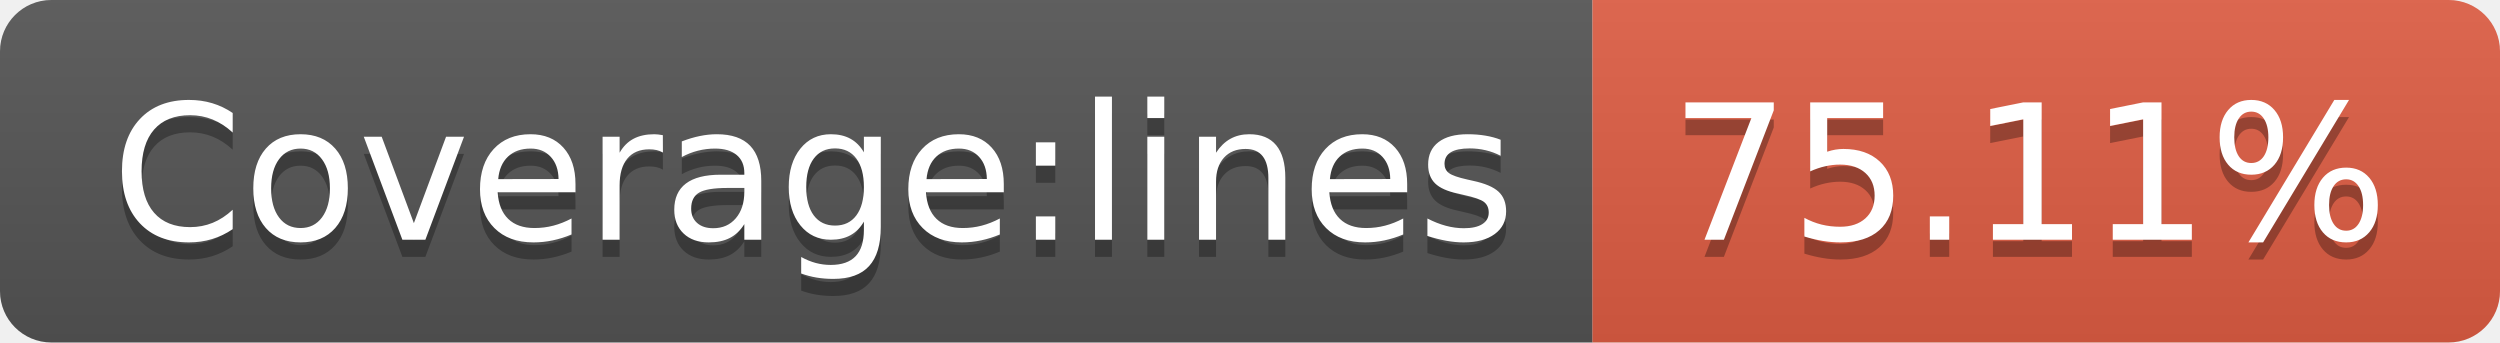
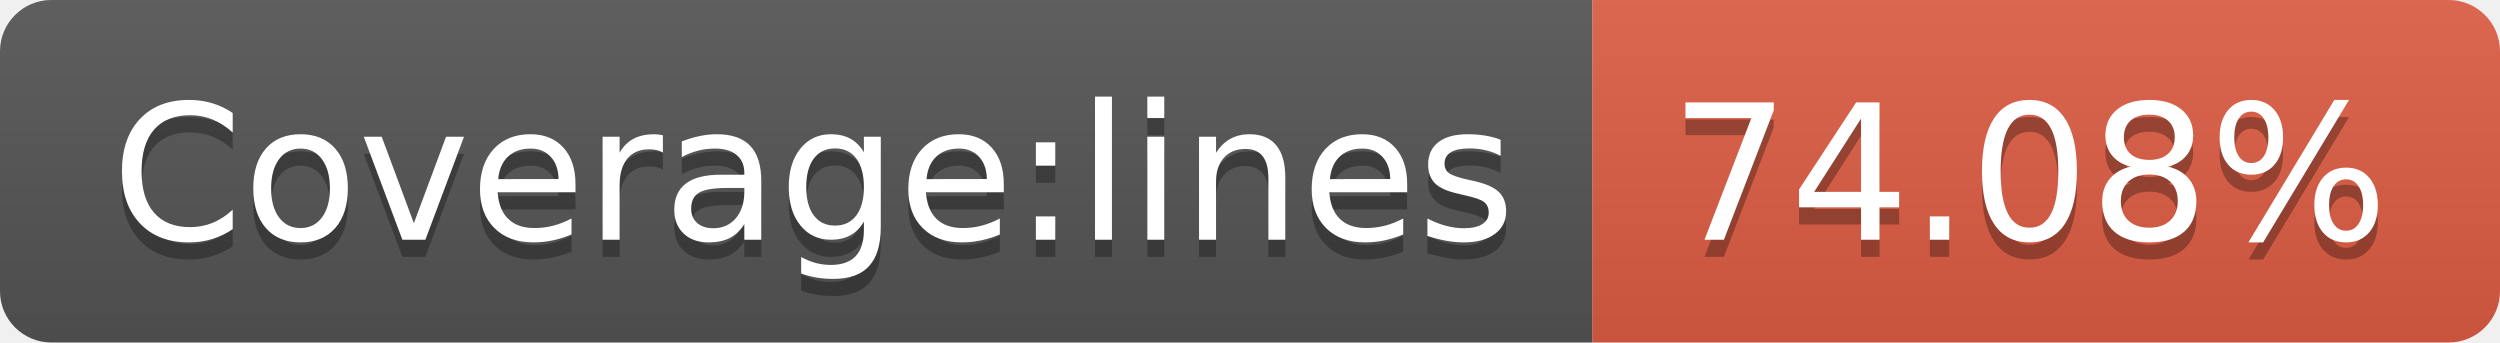
- <svg xmlns="http://www.w3.org/2000/svg" width="146" height="20" role="img" aria-label="Coverage:lines: 75.11%">
+ <svg xmlns="http://www.w3.org/2000/svg" width="146" height="20" role="img" aria-label="Coverage:lines: 74.08%">
  <linearGradient id="s" x2="0" y2="100%">
    <stop offset="0" stop-color="#bbb" stop-opacity=".1" />
    <stop offset="1" stop-opacity=".1" />
  </linearGradient>
  <clipPath id="r">
    <rect width="146" height="20" rx="3" fill="#fff" />
  </clipPath>
  <g clip-path="url(#r)">
    <rect width="93" height="20" fill="#555" />
    <rect x="93" width="53" height="20" fill="#e05d44" />
    <rect width="146" height="20" fill="url(#s)" />
  </g>
  <g fill="#fff" text-anchor="middle" font-family="Verdana,Geneva,DejaVu Sans,sans-serif" text-rendering="geometricPrecision" font-size="110">
    <text aria-hidden="true" x="475" y="150" fill="#010101" fill-opacity=".3" transform="scale(.1)" textLength="830">Coverage:lines</text>
    <text x="475" y="140" transform="scale(.1)" fill="#fff" textLength="830">Coverage:lines</text>
-     <text aria-hidden="true" x="1185" y="150" fill="#010101" fill-opacity=".3" transform="scale(.1)" textLength="430">75.11%</text>
-     <text x="1185" y="140" transform="scale(.1)" fill="#fff" textLength="430">75.11%</text>
+     <text aria-hidden="true" x="1185" y="150" fill="#010101" fill-opacity=".3" transform="scale(.1)" textLength="430">74.08%</text>
+     <text x="1185" y="140" transform="scale(.1)" fill="#fff" textLength="430">74.08%</text>
  </g>
</svg>
